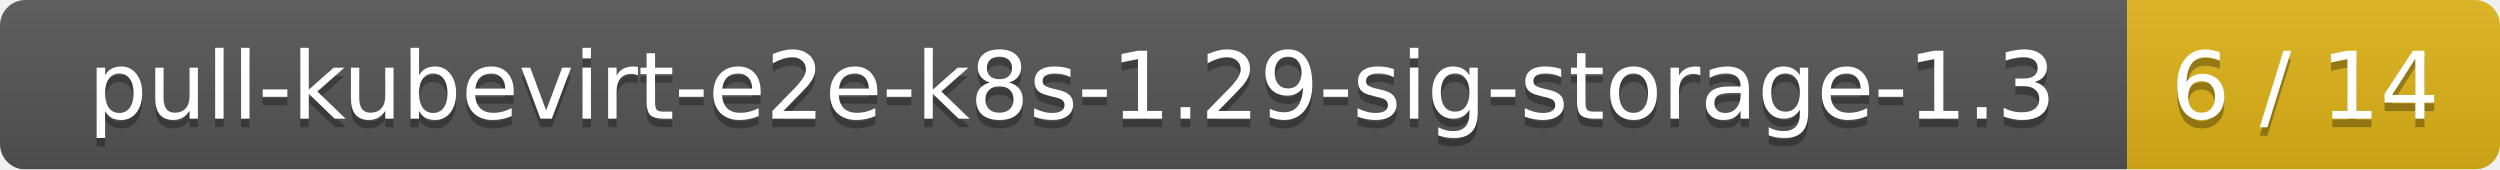
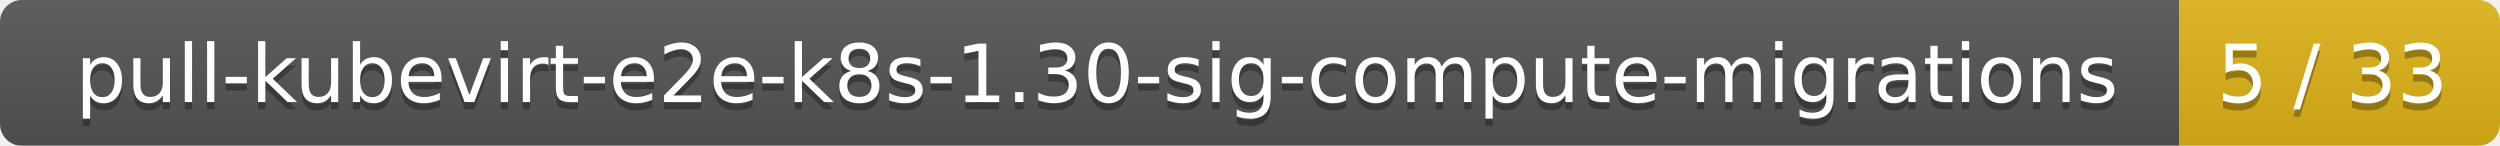
- <svg xmlns="http://www.w3.org/2000/svg" width="295" height="20">
+ <svg xmlns="http://www.w3.org/2000/svg" width="343" height="20">
  <linearGradient id="smooth" x2="0" y2="100%">
    <stop offset="0" stop-color="#bbb" stop-opacity=".1" />
    <stop offset="1" stop-opacity=".1" />
  </linearGradient>
  <mask id="round">
-     <rect width="295" height="20" rx="3" fill="#fff" />
+     <rect width="343" height="20" rx="3" fill="#fff" />
  </mask>
  <g mask="url(#round)">
-     <rect width="251" height="20" fill="#555" />
-     <rect x="251" width="44" height="20" fill="#dfb317" />
-     <rect width="295" height="20" fill="url(#smooth)" />
+     <rect width="299" height="20" fill="#555" />
+     <rect x="299" width="44" height="20" fill="#dfb317" />
+     <rect width="343" height="20" fill="url(#smooth)" />
  </g>
  <g fill="#fff" text-anchor="middle" font-family="DejaVu Sans,Verdana,Geneva,sans-serif" font-size="11">
-     <text x="126.5" y="15" fill="#010101" fill-opacity=".3">pull-kubevirt-e2e-k8s-1.29-sig-storage-1.3</text>
-     <text x="126.5" y="14">pull-kubevirt-e2e-k8s-1.29-sig-storage-1.3</text>
-     <text x="272" y="15" fill="#010101" fill-opacity=".3">6 / 14</text>
-     <text x="272" y="14">6 / 14</text>
+     <text x="150.5" y="15" fill="#010101" fill-opacity=".3">pull-kubevirt-e2e-k8s-1.30-sig-compute-migrations</text>
+     <text x="150.5" y="14">pull-kubevirt-e2e-k8s-1.30-sig-compute-migrations</text>
+     <text x="320" y="15" fill="#010101" fill-opacity=".3">5 / 33</text>
+     <text x="320" y="14">5 / 33</text>
  </g>
</svg>
